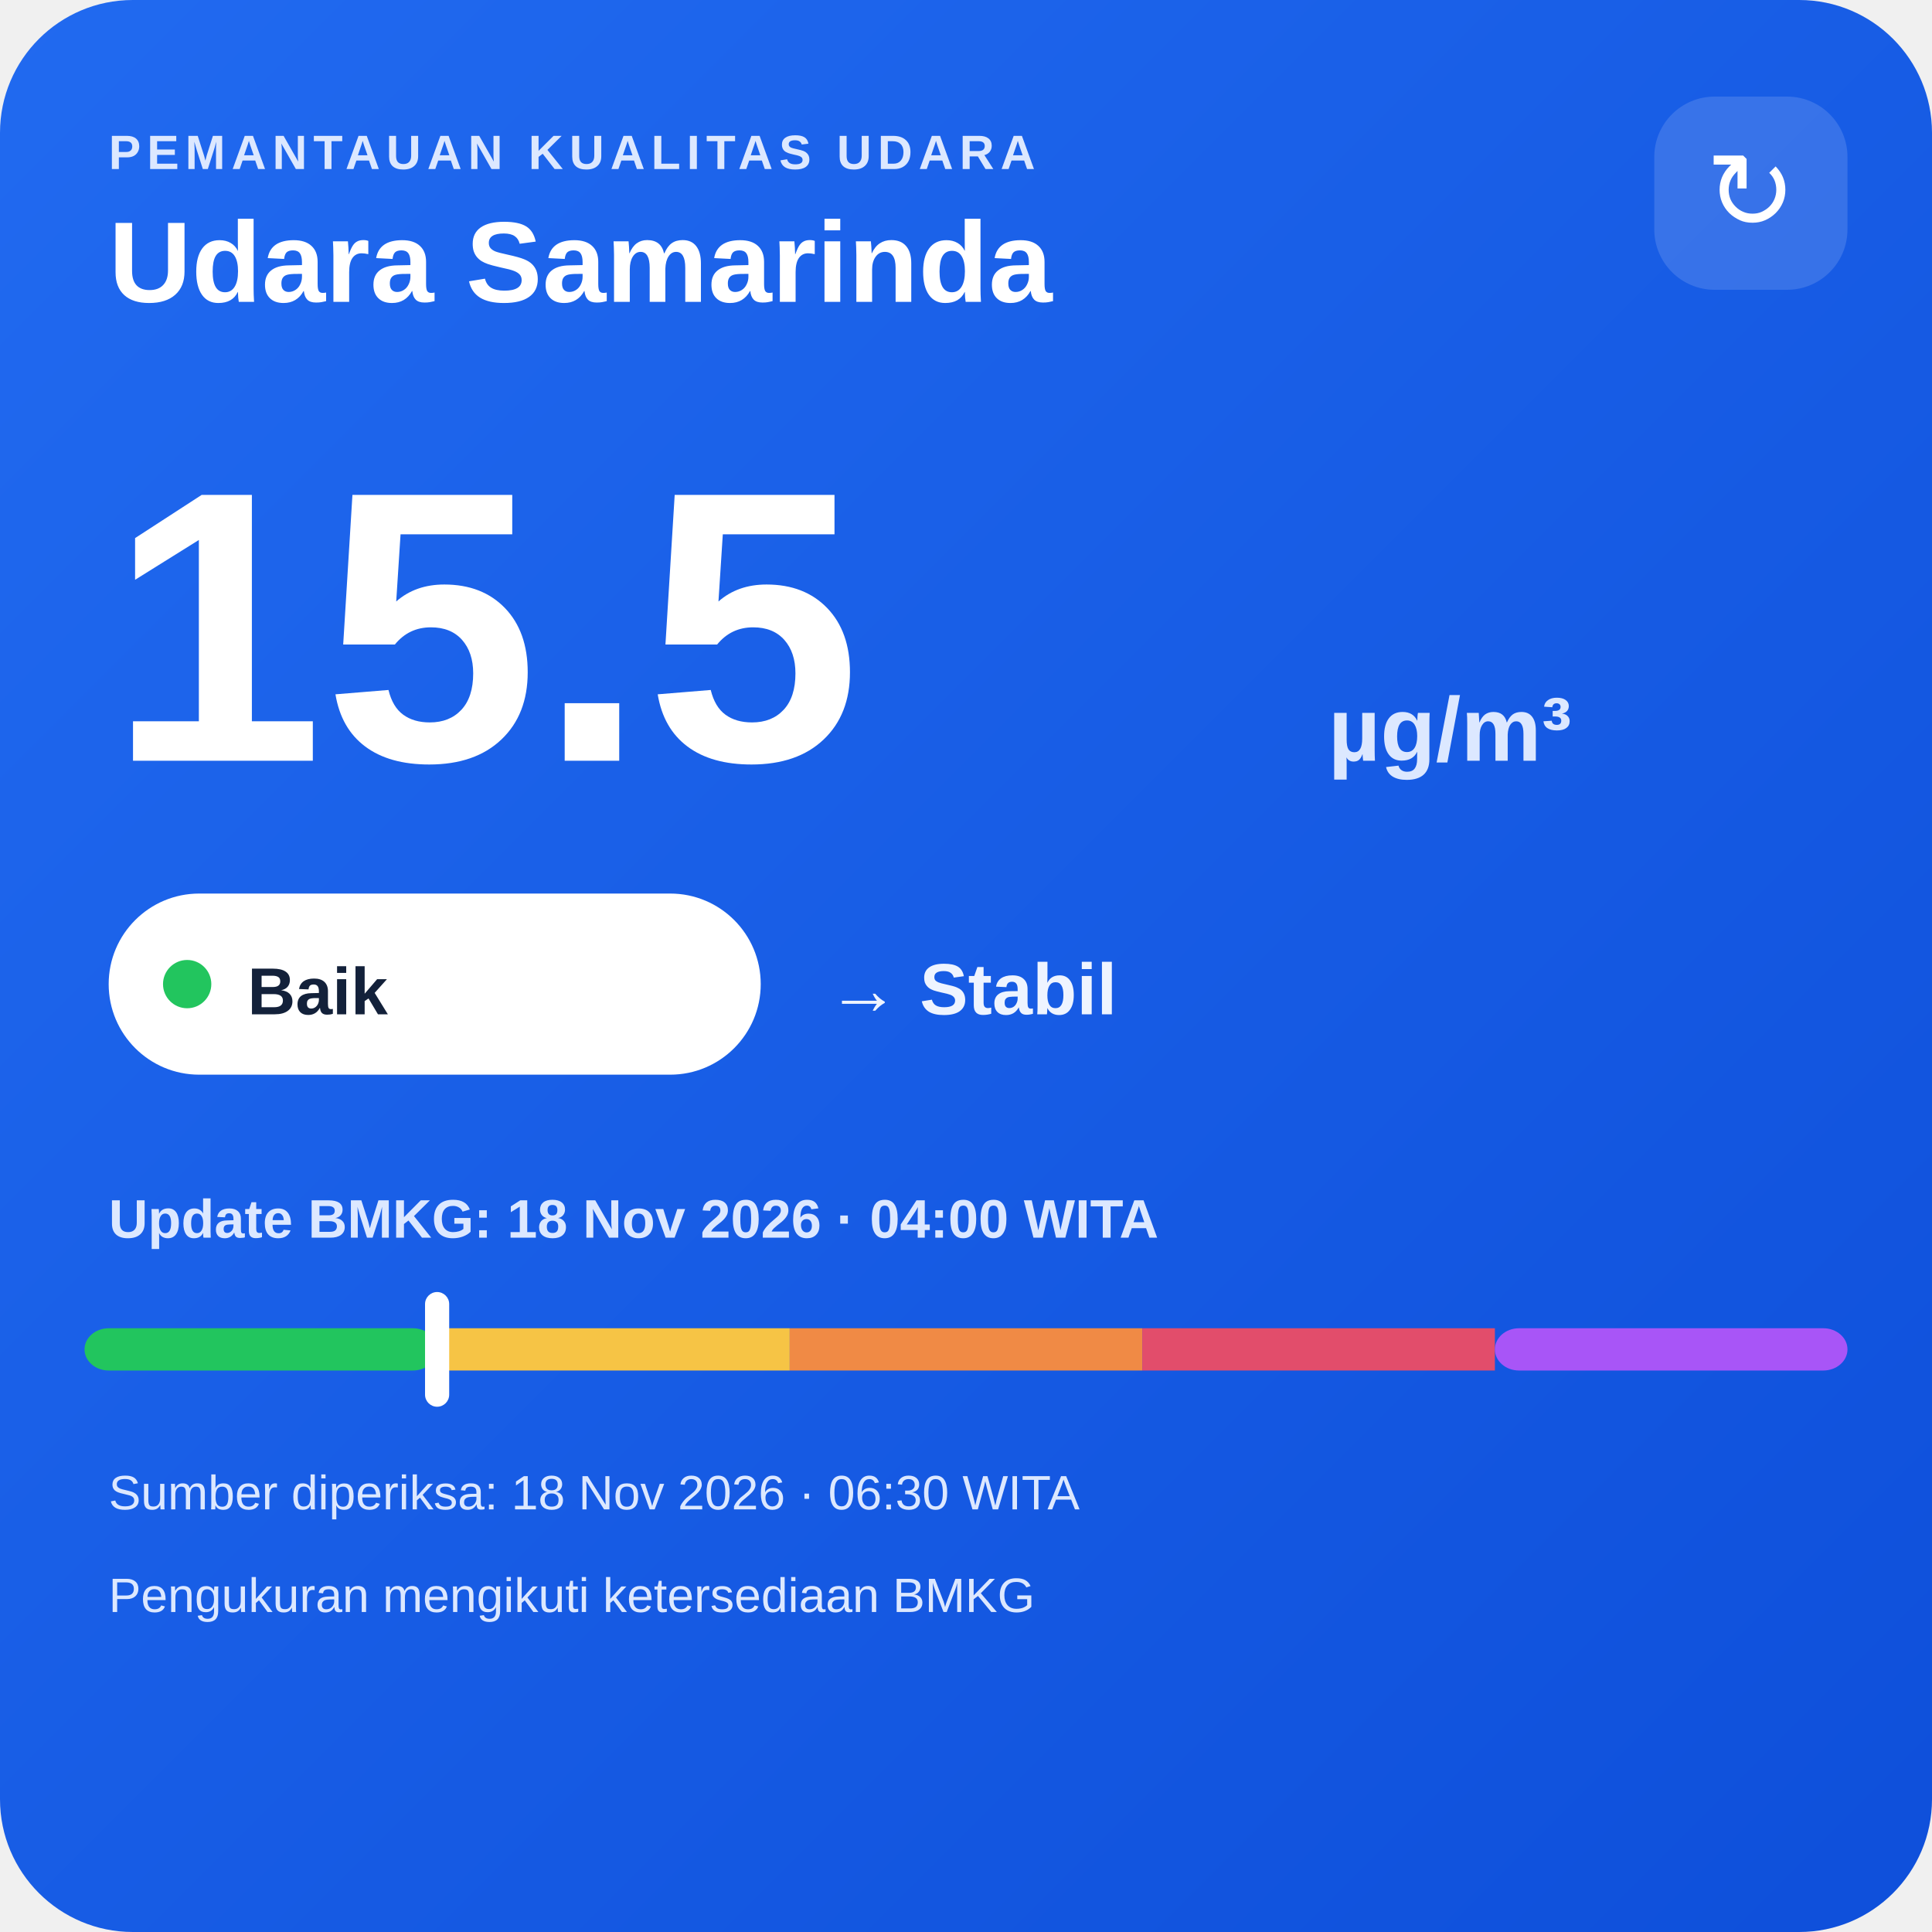
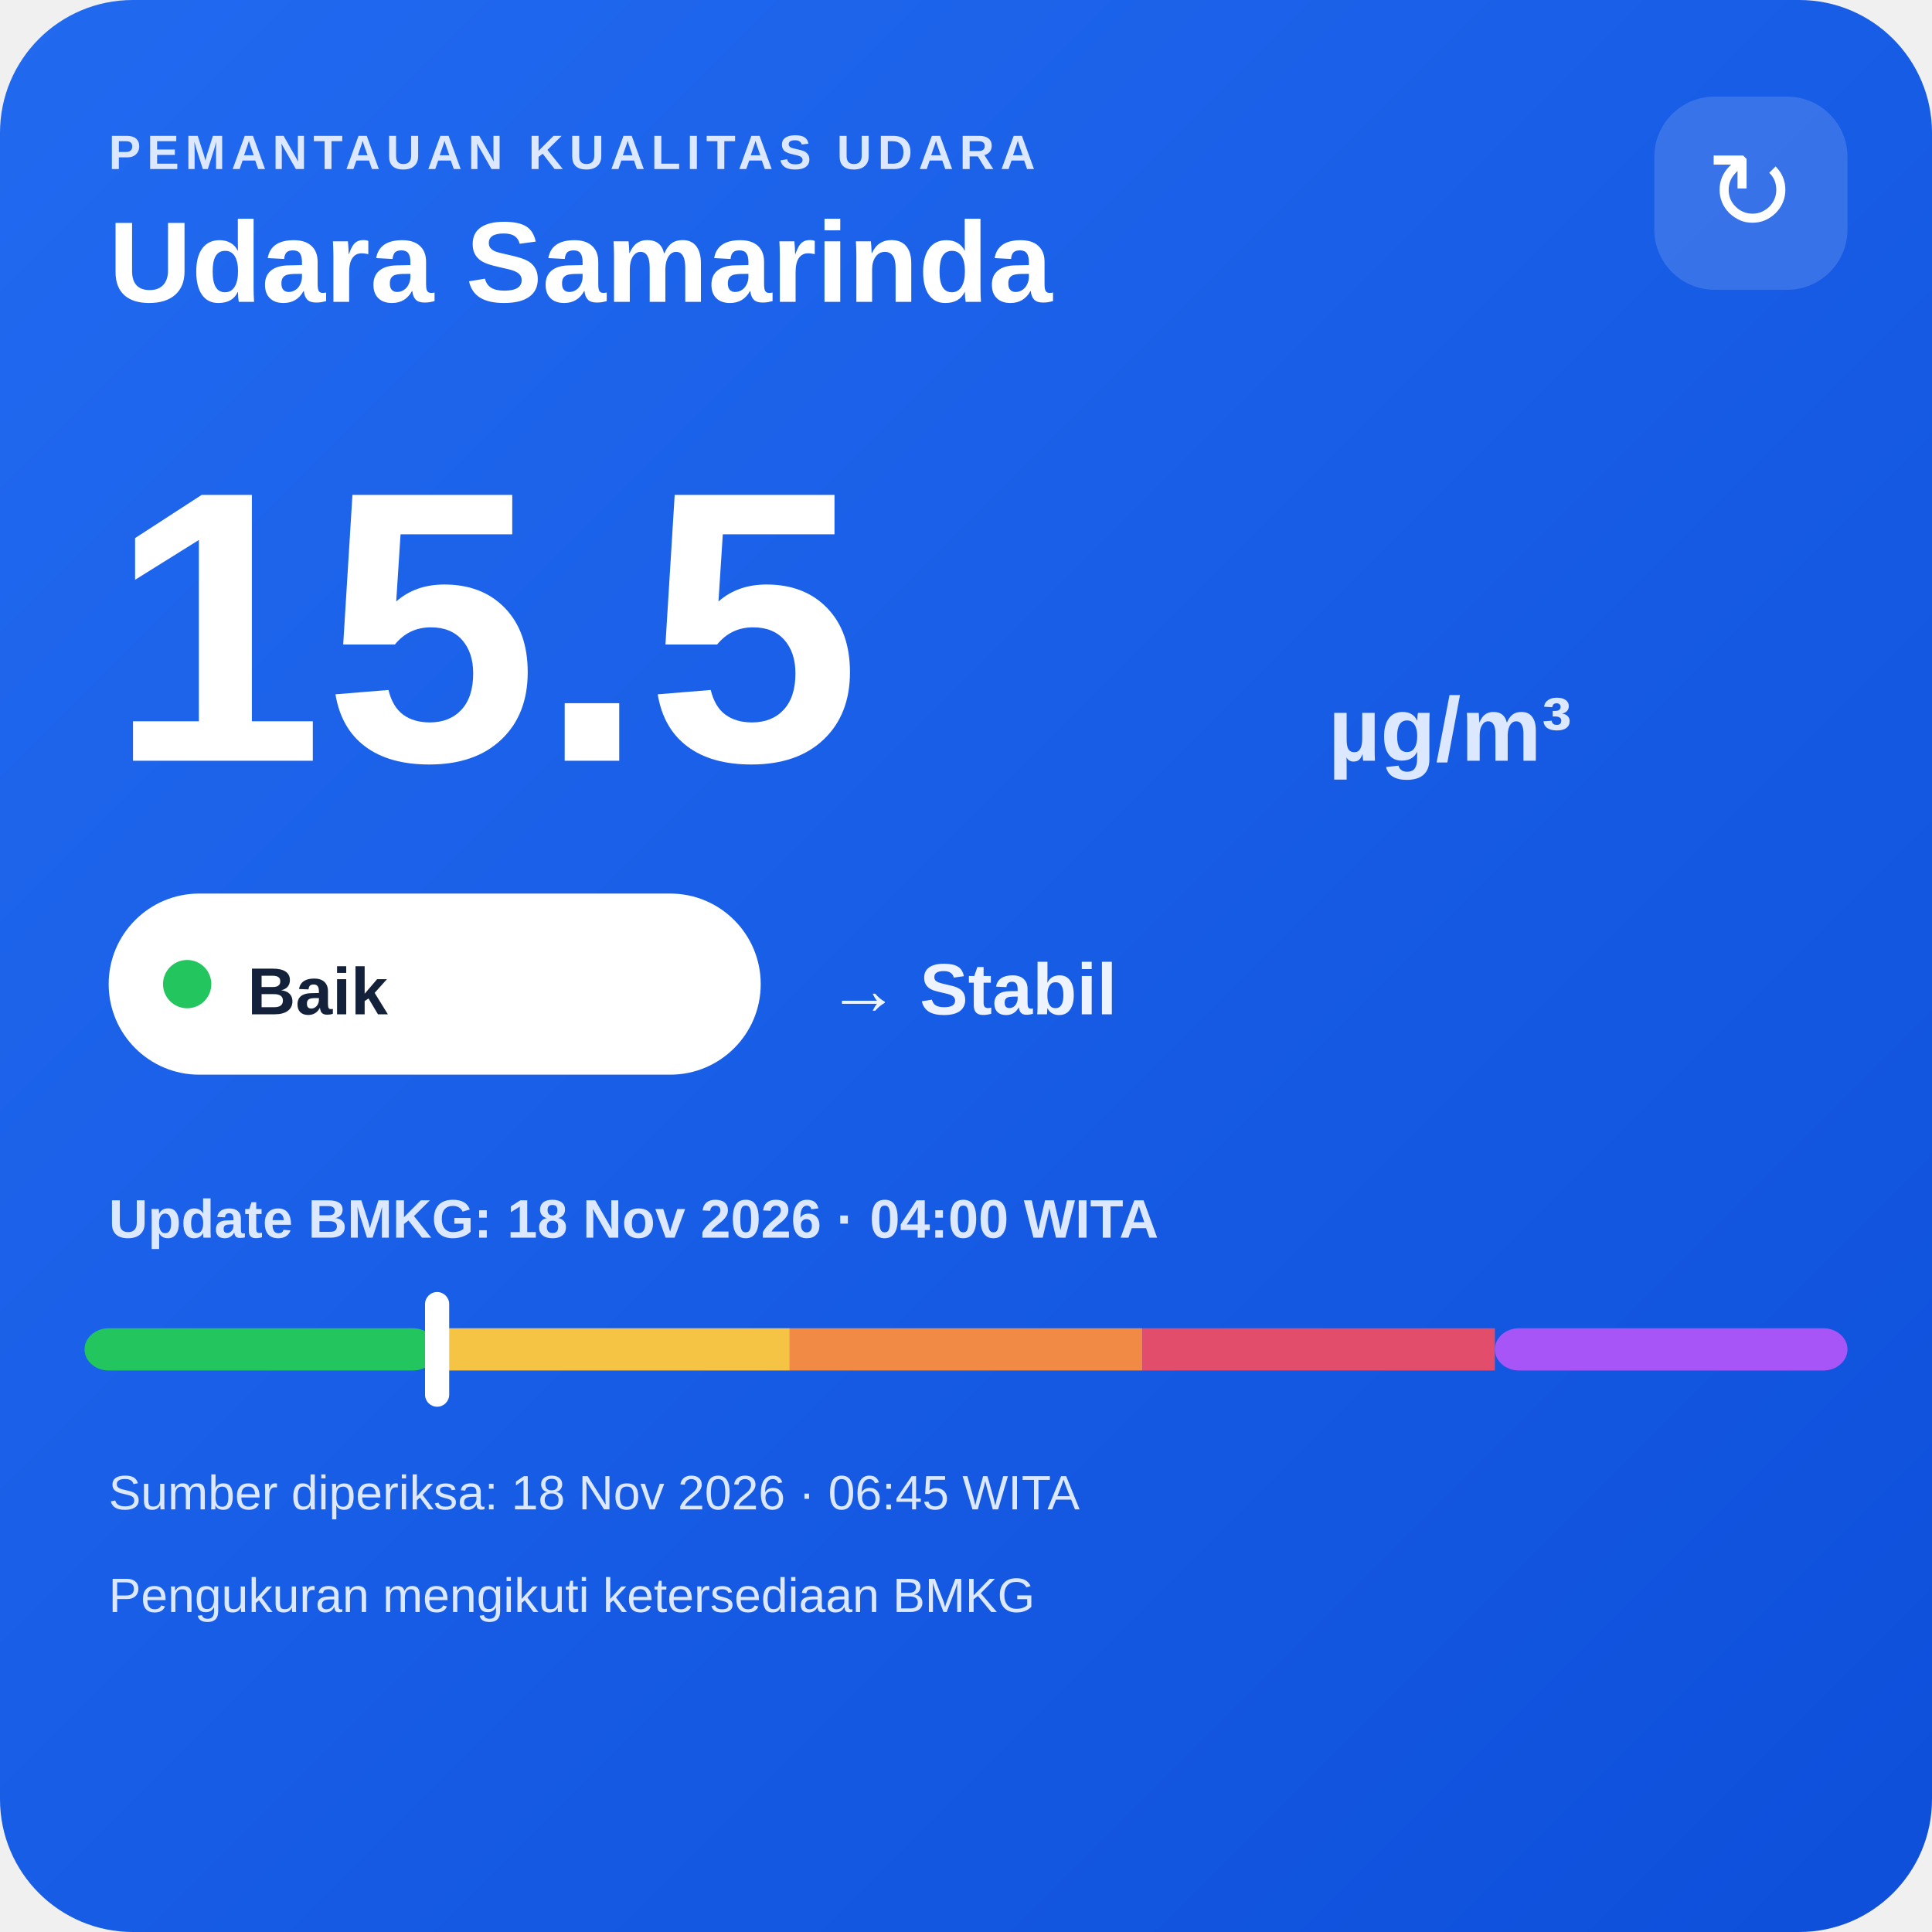
<svg xmlns="http://www.w3.org/2000/svg" width="320" height="320" viewBox="0 0 320 320">
  <defs>
    <linearGradient id="bg" x1="0" y1="0" x2="1" y2="1">
      <stop offset="0" stop-color="#216af0" />
      <stop offset="1" stop-color="#0e4fda" />
    </linearGradient>
  </defs>
  <rect width="320" height="320" rx="22" fill="url(#bg)" />
  <text x="18" y="28" fill="#dce8ff" font-family="Arial,sans-serif" font-size="8" font-weight="700" letter-spacing="1">PEMANTAUAN KUALITAS UDARA</text>
  <text x="18" y="50" fill="#ffffff" font-family="Arial,sans-serif" font-size="19" font-weight="700">Udara Samarinda</text>
  <rect x="274" y="16" width="32" height="32" rx="10" fill="#ffffff" fill-opacity=".14" />
  <text x="290" y="38" text-anchor="middle" fill="#ffffff" font-family="Arial,sans-serif" font-size="18">↻</text>
  <text x="18" y="126" fill="#ffffff" font-family="Arial,sans-serif" font-size="64" font-weight="800">15.5</text>
  <text x="220" y="126" fill="#dce8ff" font-family="Arial,sans-serif" font-size="15" font-weight="700">µg/m³</text>
  <rect x="18" y="148" width="108" height="30" rx="15" fill="#ffffff" />
  <circle cx="31" cy="163" r="4" fill="#22c55e" />
  <text x="41" y="168" fill="#13213a" font-family="Arial,sans-serif" font-size="11" font-weight="700">Baik</text>
  <text x="137" y="168" fill="#eef4ff" font-family="Arial,sans-serif" font-size="12" font-weight="700">→ Stabil</text>
  <text x="18" y="205" fill="#dce8ff" font-family="Arial,sans-serif" font-size="9" font-weight="700">Update BMKG: 18 Nov 2026 · 04:00 WITA</text>
  <rect x="14" y="220" width="58.4" height="7" rx="4" fill="#22c55e" />
  <rect x="72.4" y="220" width="58.4" height="7" fill="#f6c445" />
  <rect x="130.8" y="220" width="58.4" height="7" fill="#f08a45" />
  <rect x="189.2" y="220" width="58.4" height="7" fill="#e24d6b" />
  <rect x="247.6" y="220" width="58.4" height="7" rx="4" fill="#a855f7" />
  <rect x="70.4" y="214" width="4" height="19" rx="2" fill="#ffffff" />
-   <text x="18" y="250" fill="#dce8ff" font-family="Arial,sans-serif" font-size="8">Sumber diperiksa: 18 Nov 2026 · 06:30 WITA</text>
+   <text x="18" y="250" fill="#dce8ff" font-family="Arial,sans-serif" font-size="8">Sumber diperiksa: 18 Nov 2026 · 06:45 WITA</text>
  <text x="18" y="267" fill="#dce8ff" font-family="Arial,sans-serif" font-size="8">Pengukuran mengikuti ketersediaan BMKG</text>
</svg>
